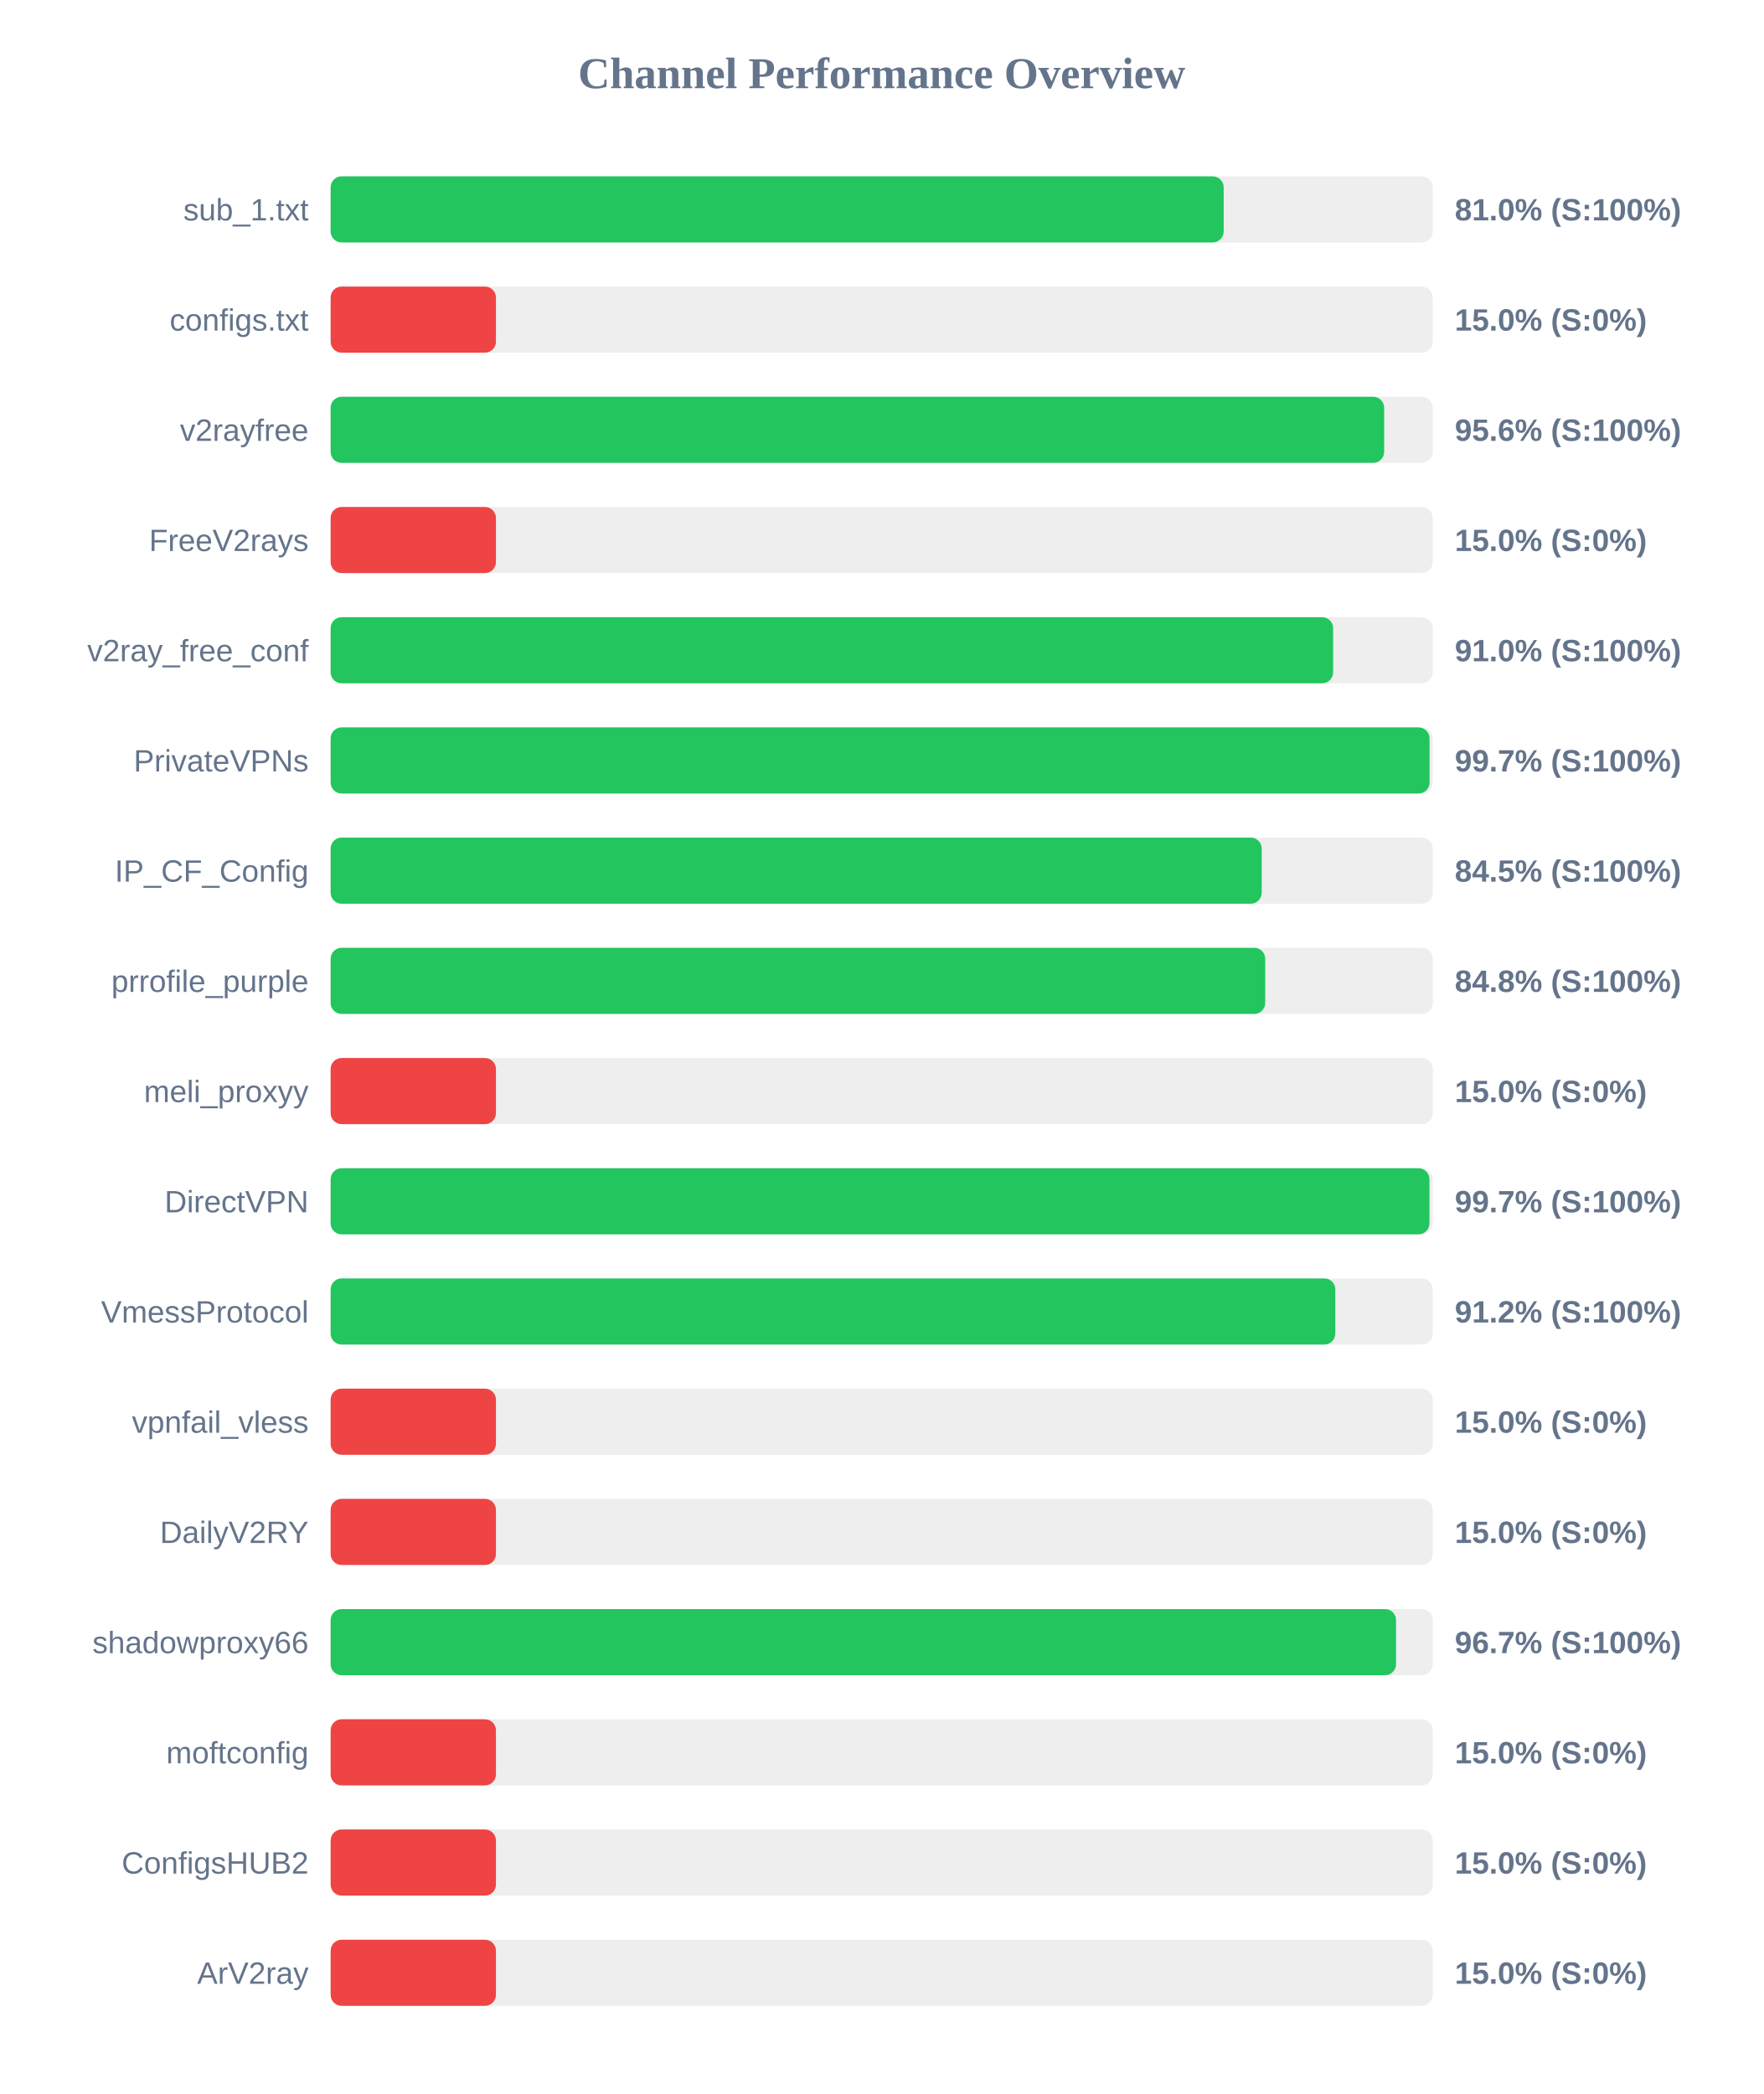
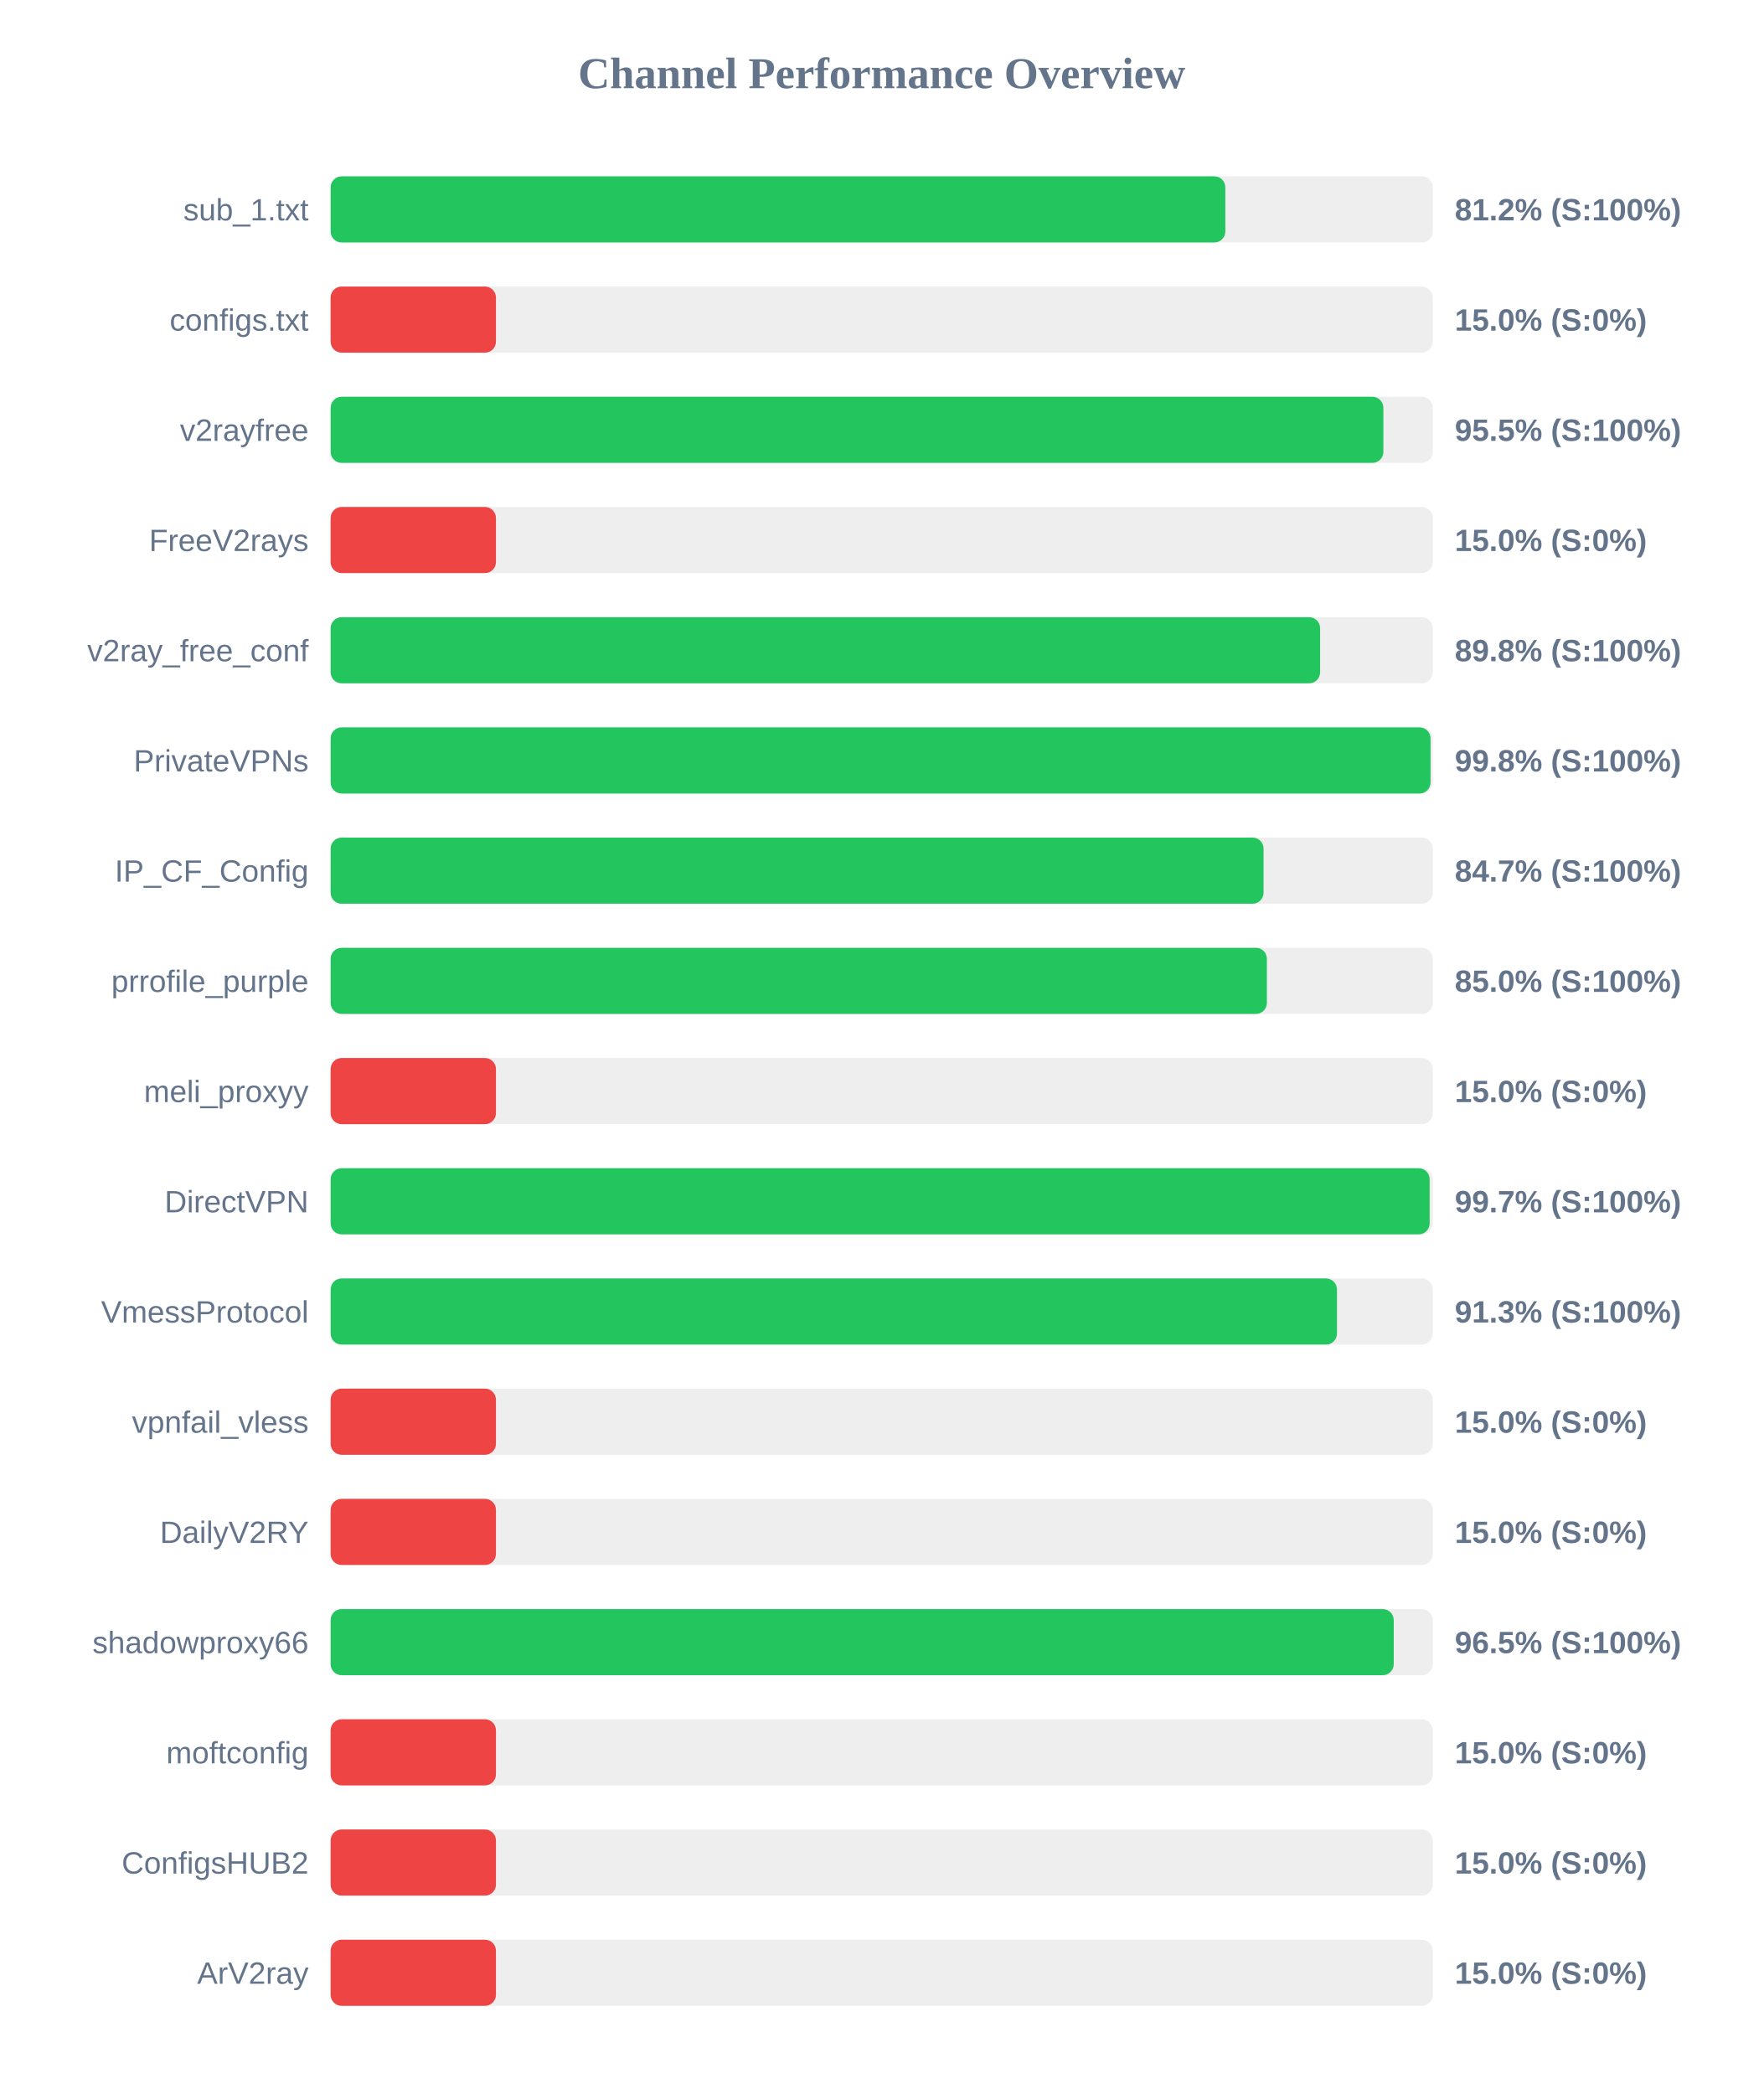
<svg xmlns="http://www.w3.org/2000/svg" width="800" height="950" version="1.1">
  <style>
        .row { font: 14px Arial; fill: #64748b; }
        .score { font: bold 14px Arial; fill: #64748b; }
    </style>
  <text x="400" y="40" text-anchor="middle" font-size="20px" font-weight="bold" fill="#64748b">Channel Performance Overview</text>
  <rect x="150" y="80" width="500" height="30" fill="#eee" rx="5" />
-   <rect x="150" y="80" width="405.15" height="30" fill="#22c55e" rx="5" />
+   <rect x="150" y="80" width="405.9" height="30" fill="#22c55e" rx="5" />
  <text x="140" y="100" text-anchor="end" class="row">sub_1.txt</text>
-   <text x="660" y="100" text-anchor="start" class="score">81.0% (S:100%)</text>
+   <text x="660" y="100" text-anchor="start" class="score">81.2% (S:100%)</text>
  <rect x="150" y="130" width="500" height="30" fill="#eee" rx="5" />
  <rect x="150" y="130" width="75.0" height="30" fill="#ef4444" rx="5" />
  <text x="140" y="150" text-anchor="end" class="row">configs.txt</text>
  <text x="660" y="150" text-anchor="start" class="score">15.0% (S:0%)</text>
  <rect x="150" y="180" width="500" height="30" fill="#eee" rx="5" />
-   <rect x="150" y="180" width="477.95" height="30" fill="#22c55e" rx="5" />
+   <rect x="150" y="180" width="477.6" height="30" fill="#22c55e" rx="5" />
  <text x="140" y="200" text-anchor="end" class="row">v2rayfree</text>
-   <text x="660" y="200" text-anchor="start" class="score">95.6% (S:100%)</text>
+   <text x="660" y="200" text-anchor="start" class="score">95.5% (S:100%)</text>
  <rect x="150" y="230" width="500" height="30" fill="#eee" rx="5" />
  <rect x="150" y="230" width="75.0" height="30" fill="#ef4444" rx="5" />
  <text x="140" y="250" text-anchor="end" class="row">FreeV2rays</text>
  <text x="660" y="250" text-anchor="start" class="score">15.0% (S:0%)</text>
  <rect x="150" y="280" width="500" height="30" fill="#eee" rx="5" />
-   <rect x="150" y="280" width="454.8" height="30" fill="#22c55e" rx="5" />
+   <rect x="150" y="280" width="448.9" height="30" fill="#22c55e" rx="5" />
  <text x="140" y="300" text-anchor="end" class="row">v2ray_free_conf</text>
-   <text x="660" y="300" text-anchor="start" class="score">91.0% (S:100%)</text>
+   <text x="660" y="300" text-anchor="start" class="score">89.8% (S:100%)</text>
  <rect x="150" y="330" width="500" height="30" fill="#eee" rx="5" />
-   <rect x="150" y="330" width="498.55" height="30" fill="#22c55e" rx="5" />
+   <rect x="150" y="330" width="499.0" height="30" fill="#22c55e" rx="5" />
  <text x="140" y="350" text-anchor="end" class="row">PrivateVPNs</text>
-   <text x="660" y="350" text-anchor="start" class="score">99.7% (S:100%)</text>
+   <text x="660" y="350" text-anchor="start" class="score">99.8% (S:100%)</text>
  <rect x="150" y="380" width="500" height="30" fill="#eee" rx="5" />
-   <rect x="150" y="380" width="422.4" height="30" fill="#22c55e" rx="5" />
+   <rect x="150" y="380" width="423.25" height="30" fill="#22c55e" rx="5" />
  <text x="140" y="400" text-anchor="end" class="row">IP_CF_Config</text>
-   <text x="660" y="400" text-anchor="start" class="score">84.5% (S:100%)</text>
+   <text x="660" y="400" text-anchor="start" class="score">84.7% (S:100%)</text>
  <rect x="150" y="430" width="500" height="30" fill="#eee" rx="5" />
-   <rect x="150" y="430" width="424.0" height="30" fill="#22c55e" rx="5" />
+   <rect x="150" y="430" width="424.75" height="30" fill="#22c55e" rx="5" />
  <text x="140" y="450" text-anchor="end" class="row">prrofile_purple</text>
-   <text x="660" y="450" text-anchor="start" class="score">84.8% (S:100%)</text>
+   <text x="660" y="450" text-anchor="start" class="score">85.0% (S:100%)</text>
  <rect x="150" y="480" width="500" height="30" fill="#eee" rx="5" />
  <rect x="150" y="480" width="75.0" height="30" fill="#ef4444" rx="5" />
  <text x="140" y="500" text-anchor="end" class="row">meli_proxyy</text>
  <text x="660" y="500" text-anchor="start" class="score">15.0% (S:0%)</text>
  <rect x="150" y="530" width="500" height="30" fill="#eee" rx="5" />
-   <rect x="150" y="530" width="498.5" height="30" fill="#22c55e" rx="5" />
+   <rect x="150" y="530" width="498.6" height="30" fill="#22c55e" rx="5" />
  <text x="140" y="550" text-anchor="end" class="row">DirectVPN</text>
  <text x="660" y="550" text-anchor="start" class="score">99.7% (S:100%)</text>
  <rect x="150" y="580" width="500" height="30" fill="#eee" rx="5" />
-   <rect x="150" y="580" width="455.8" height="30" fill="#22c55e" rx="5" />
+   <rect x="150" y="580" width="456.55" height="30" fill="#22c55e" rx="5" />
  <text x="140" y="600" text-anchor="end" class="row">VmessProtocol</text>
-   <text x="660" y="600" text-anchor="start" class="score">91.2% (S:100%)</text>
+   <text x="660" y="600" text-anchor="start" class="score">91.3% (S:100%)</text>
  <rect x="150" y="630" width="500" height="30" fill="#eee" rx="5" />
  <rect x="150" y="630" width="75.0" height="30" fill="#ef4444" rx="5" />
  <text x="140" y="650" text-anchor="end" class="row">vpnfail_vless</text>
  <text x="660" y="650" text-anchor="start" class="score">15.0% (S:0%)</text>
  <rect x="150" y="680" width="500" height="30" fill="#eee" rx="5" />
  <rect x="150" y="680" width="75.0" height="30" fill="#ef4444" rx="5" />
  <text x="140" y="700" text-anchor="end" class="row">DailyV2RY</text>
  <text x="660" y="700" text-anchor="start" class="score">15.0% (S:0%)</text>
  <rect x="150" y="730" width="500" height="30" fill="#eee" rx="5" />
-   <rect x="150" y="730" width="483.35" height="30" fill="#22c55e" rx="5" />
+   <rect x="150" y="730" width="482.3" height="30" fill="#22c55e" rx="5" />
  <text x="140" y="750" text-anchor="end" class="row">shadowproxy66</text>
-   <text x="660" y="750" text-anchor="start" class="score">96.7% (S:100%)</text>
+   <text x="660" y="750" text-anchor="start" class="score">96.5% (S:100%)</text>
  <rect x="150" y="780" width="500" height="30" fill="#eee" rx="5" />
  <rect x="150" y="780" width="75.0" height="30" fill="#ef4444" rx="5" />
  <text x="140" y="800" text-anchor="end" class="row">moftconfig</text>
  <text x="660" y="800" text-anchor="start" class="score">15.0% (S:0%)</text>
  <rect x="150" y="830" width="500" height="30" fill="#eee" rx="5" />
  <rect x="150" y="830" width="75.0" height="30" fill="#ef4444" rx="5" />
  <text x="140" y="850" text-anchor="end" class="row">ConfigsHUB2</text>
  <text x="660" y="850" text-anchor="start" class="score">15.0% (S:0%)</text>
  <rect x="150" y="880" width="500" height="30" fill="#eee" rx="5" />
  <rect x="150" y="880" width="75.0" height="30" fill="#ef4444" rx="5" />
  <text x="140" y="900" text-anchor="end" class="row">ArV2ray</text>
  <text x="660" y="900" text-anchor="start" class="score">15.0% (S:0%)</text>
</svg>
